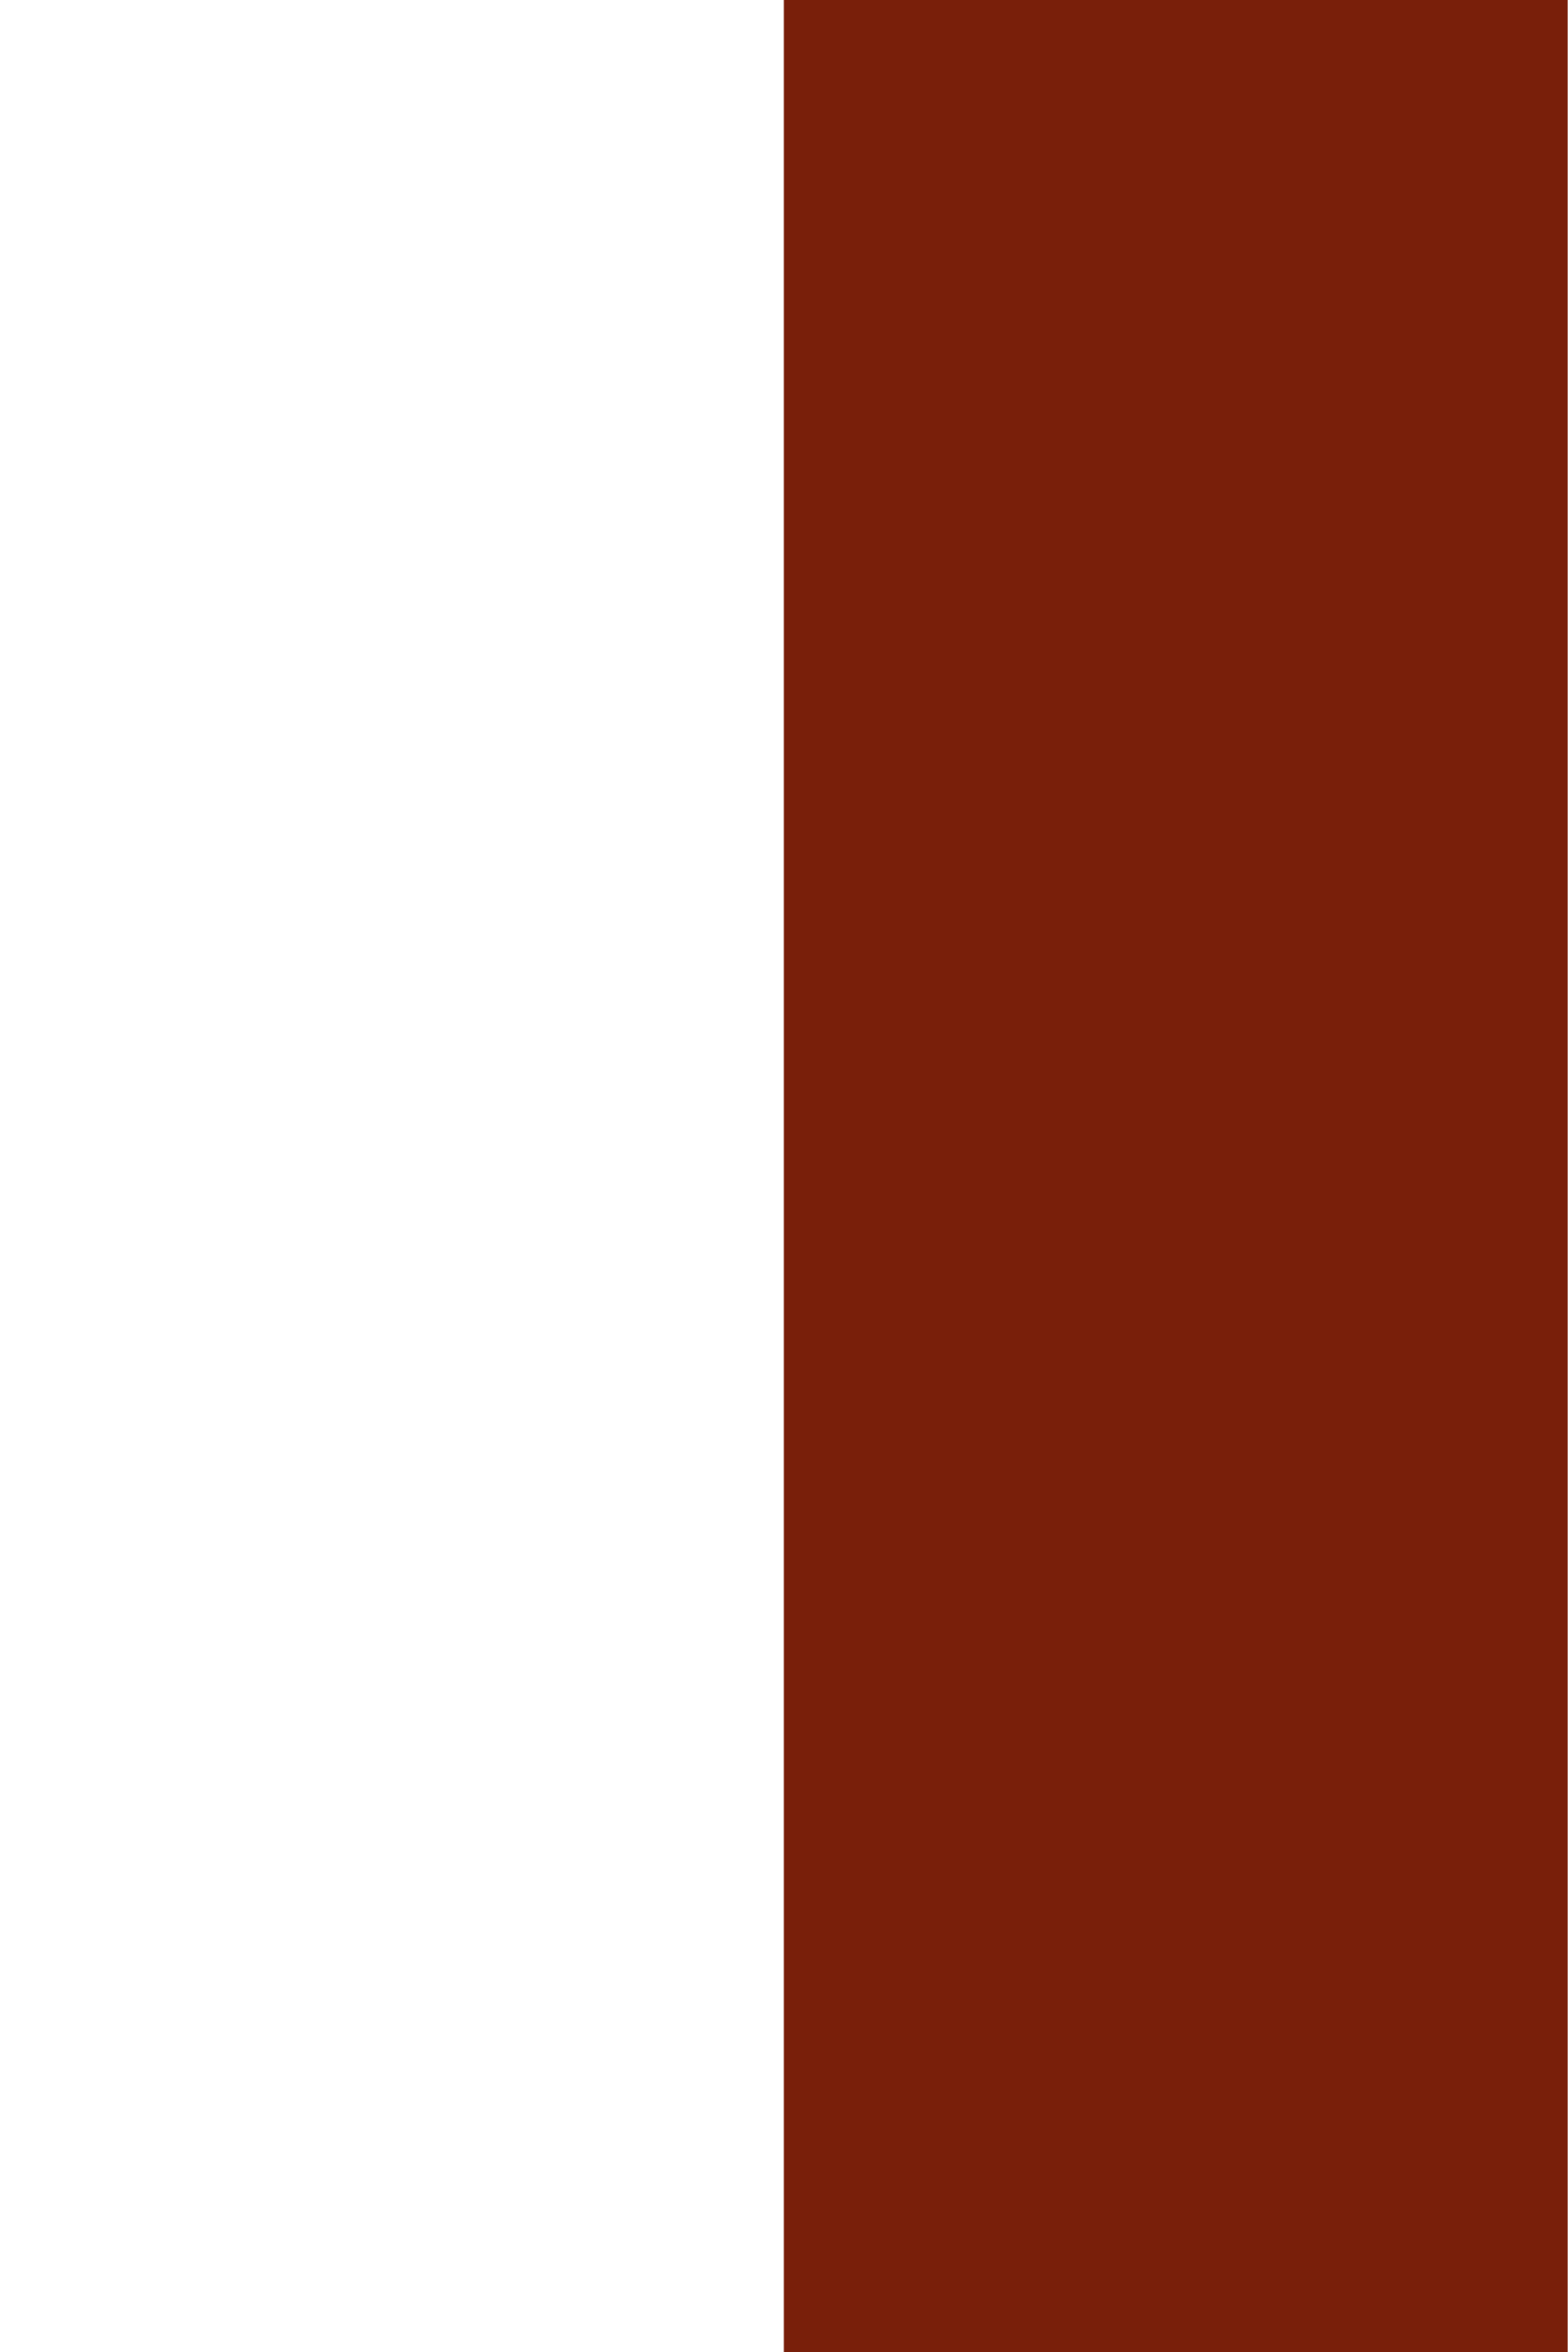
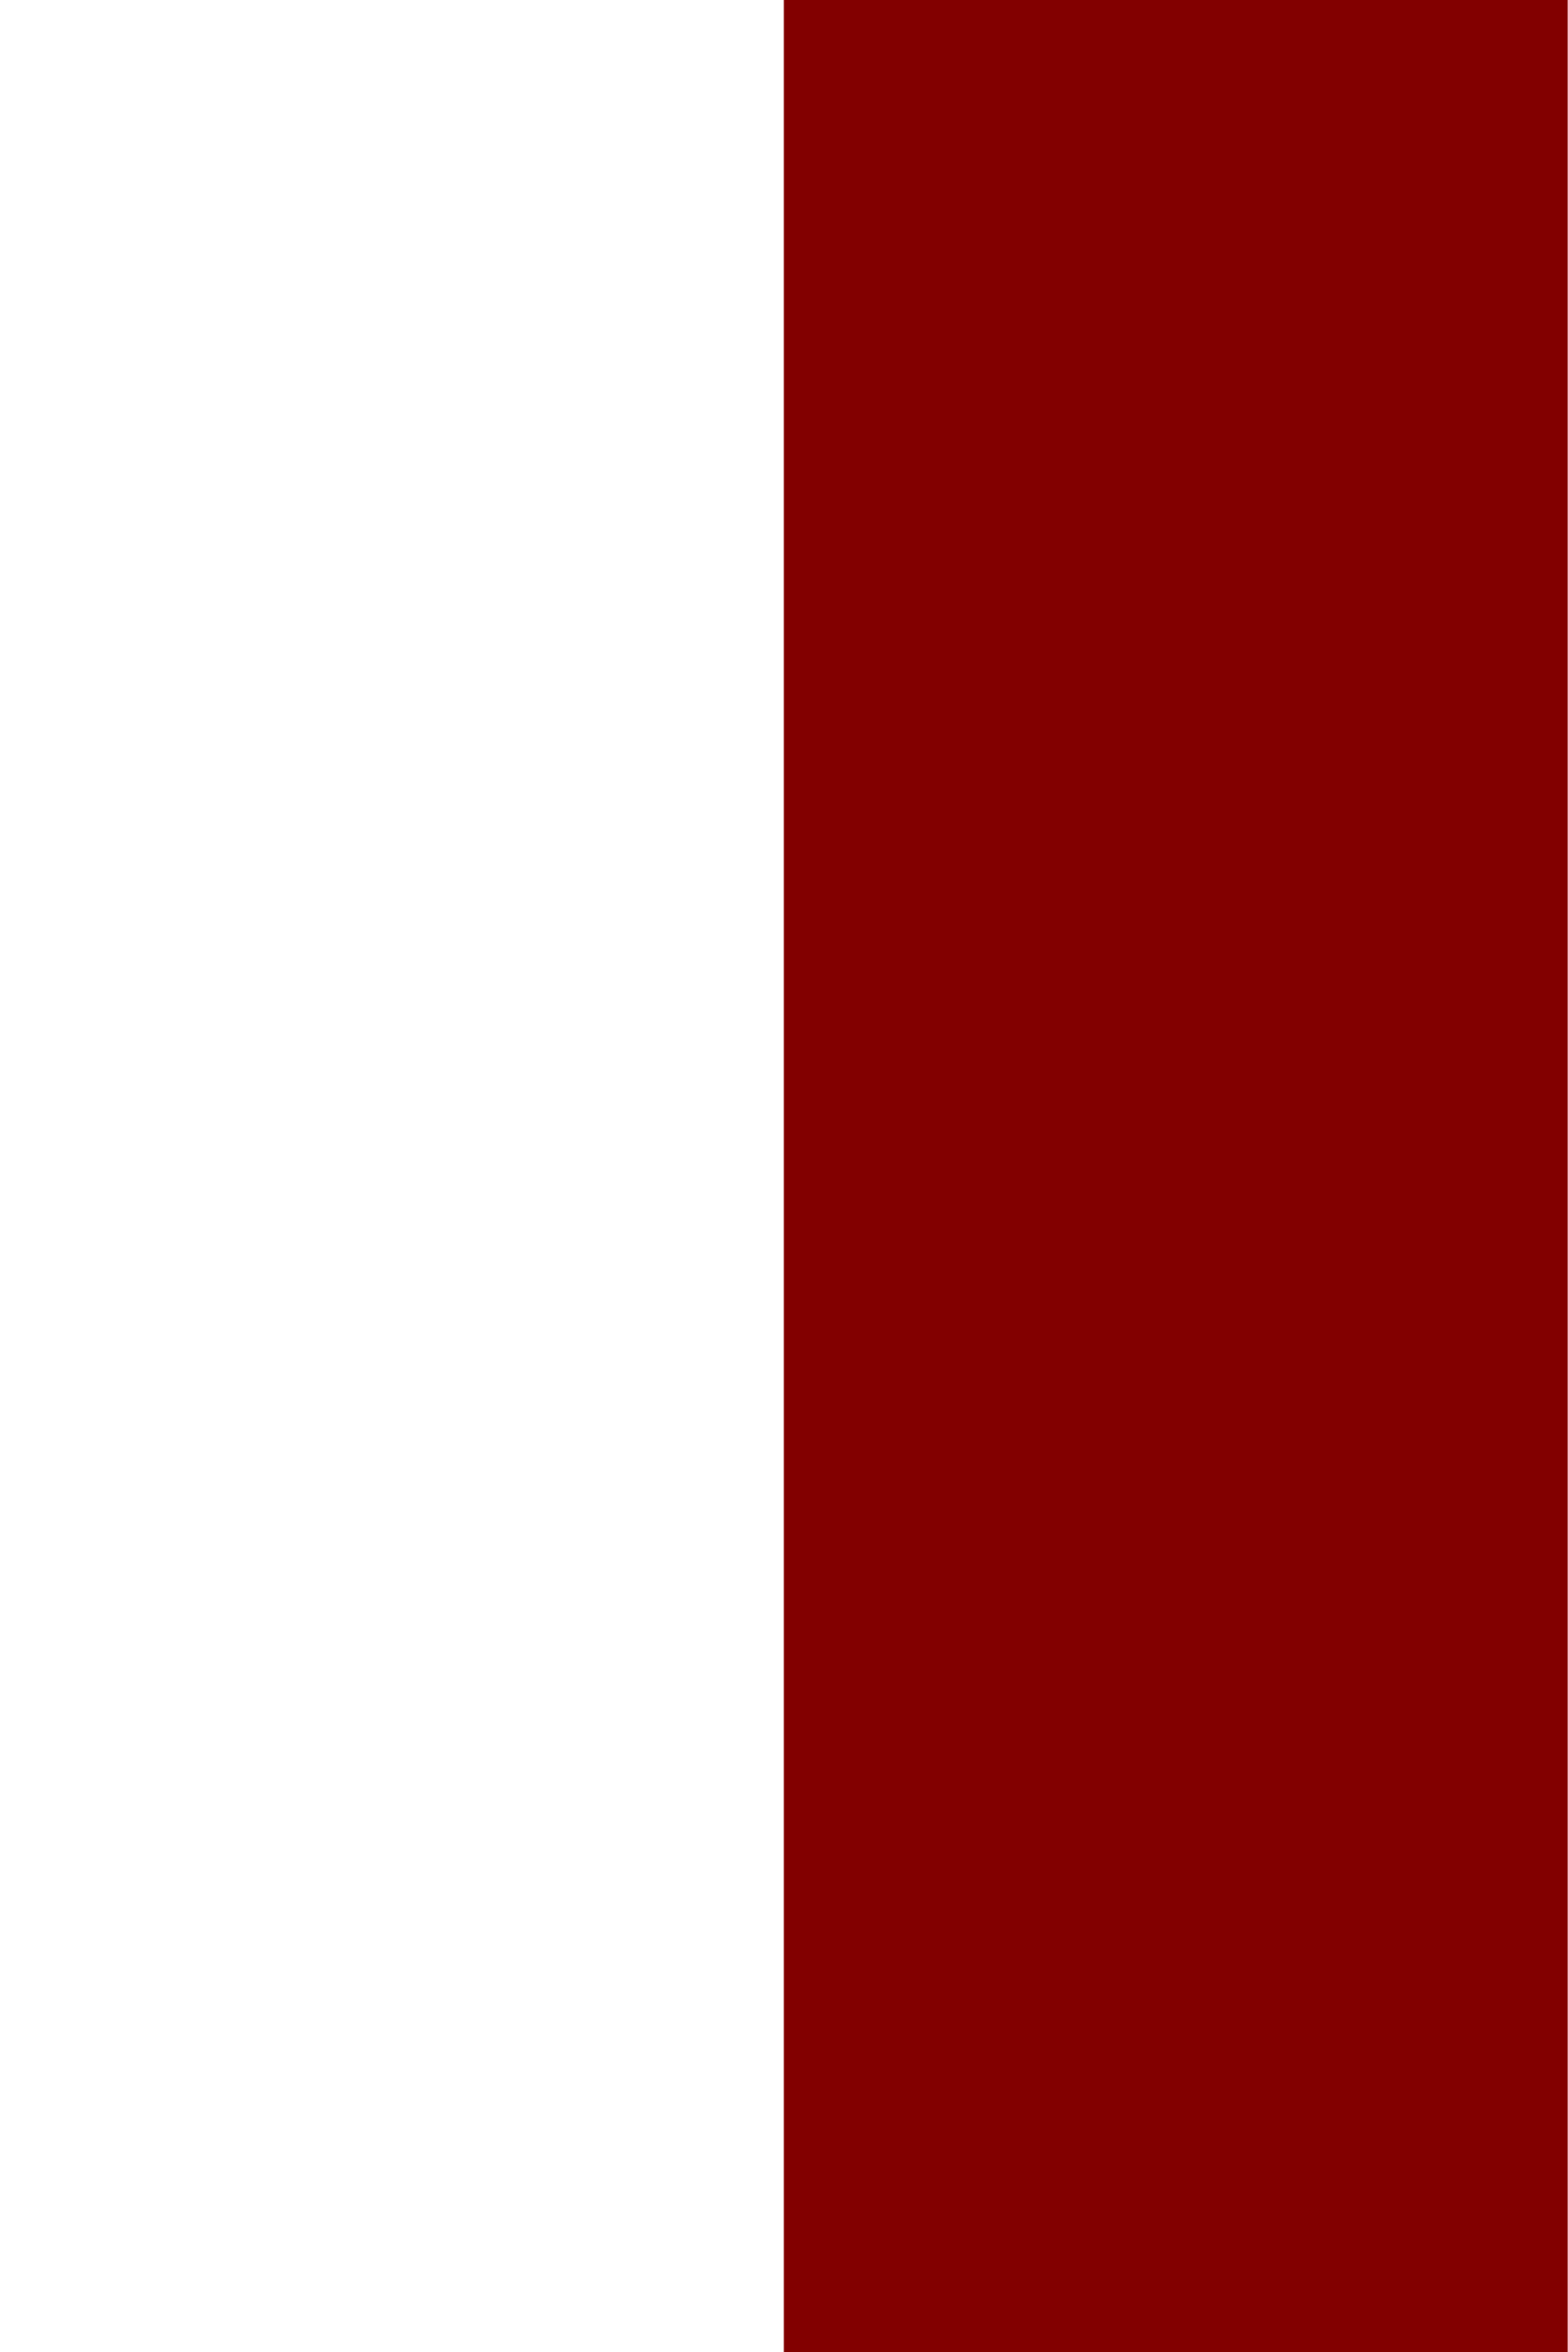
<svg xmlns="http://www.w3.org/2000/svg" width="32" height="48" viewPort="0 0 32 48">
-   <polygon points="16,0 32,0 32,48 16,48" fill="#791F0A" />
+   <polygon points="16,0 32,0 32,48 16,48" fill="#820000" />
</svg>
